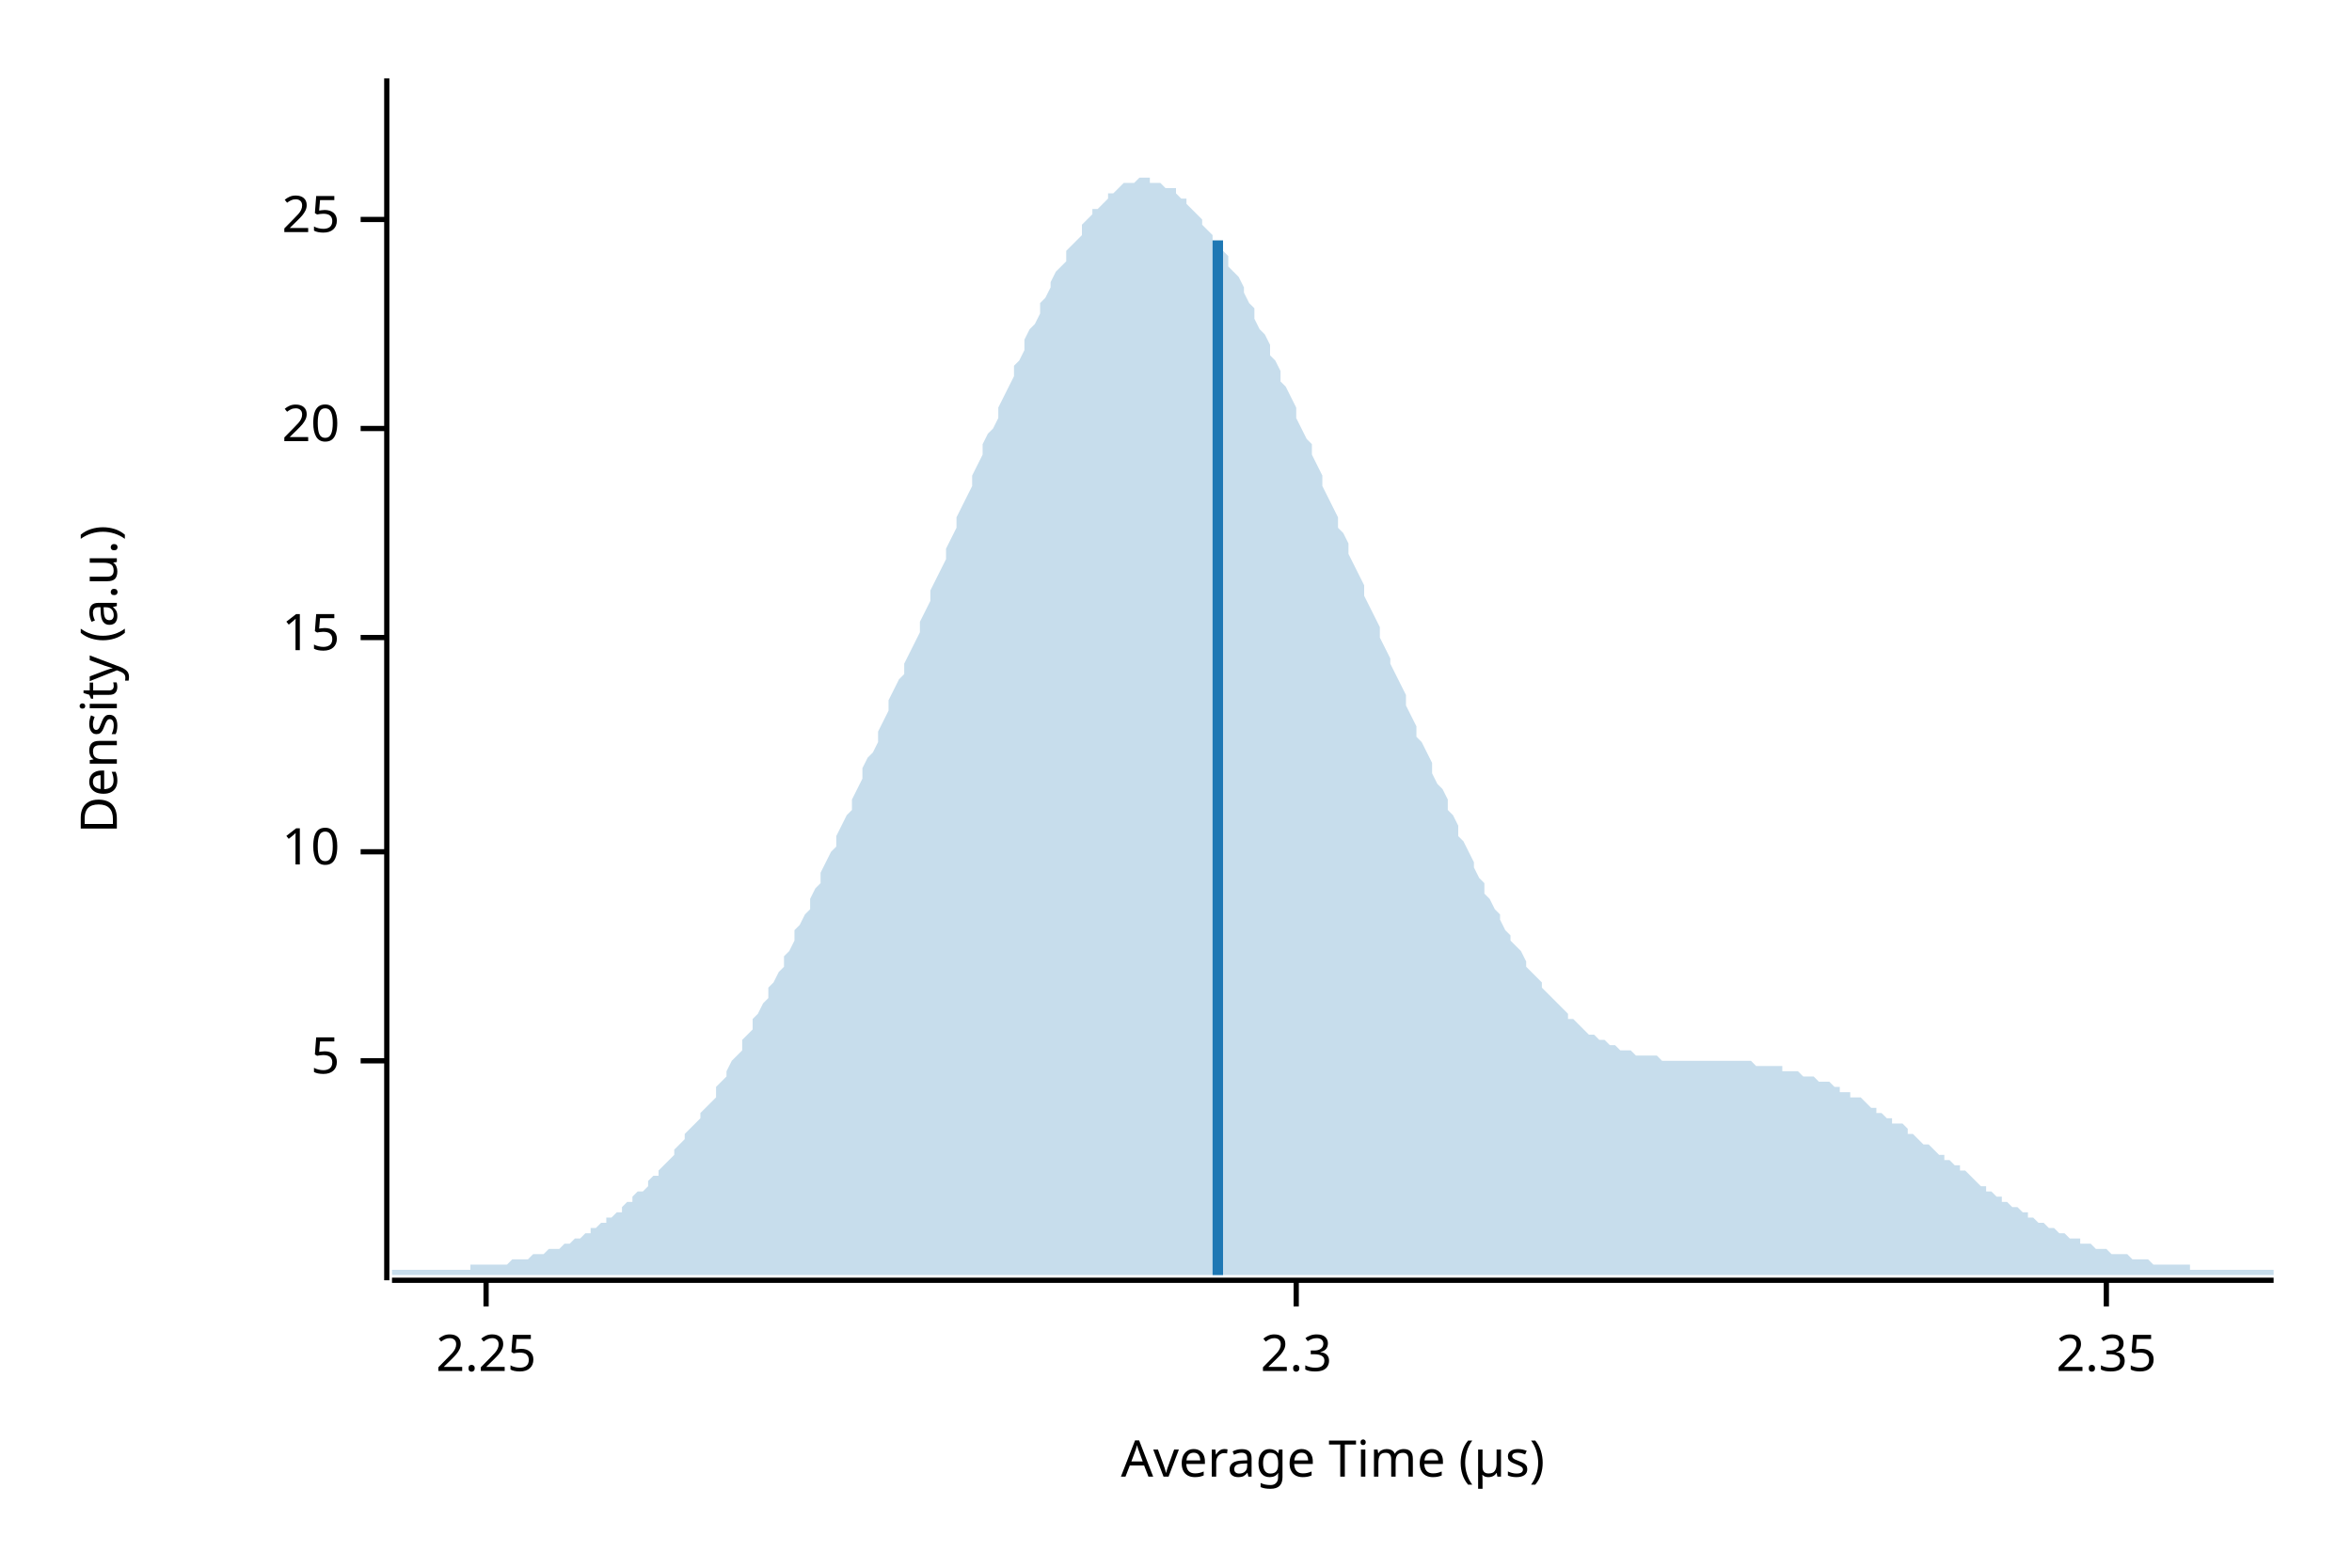
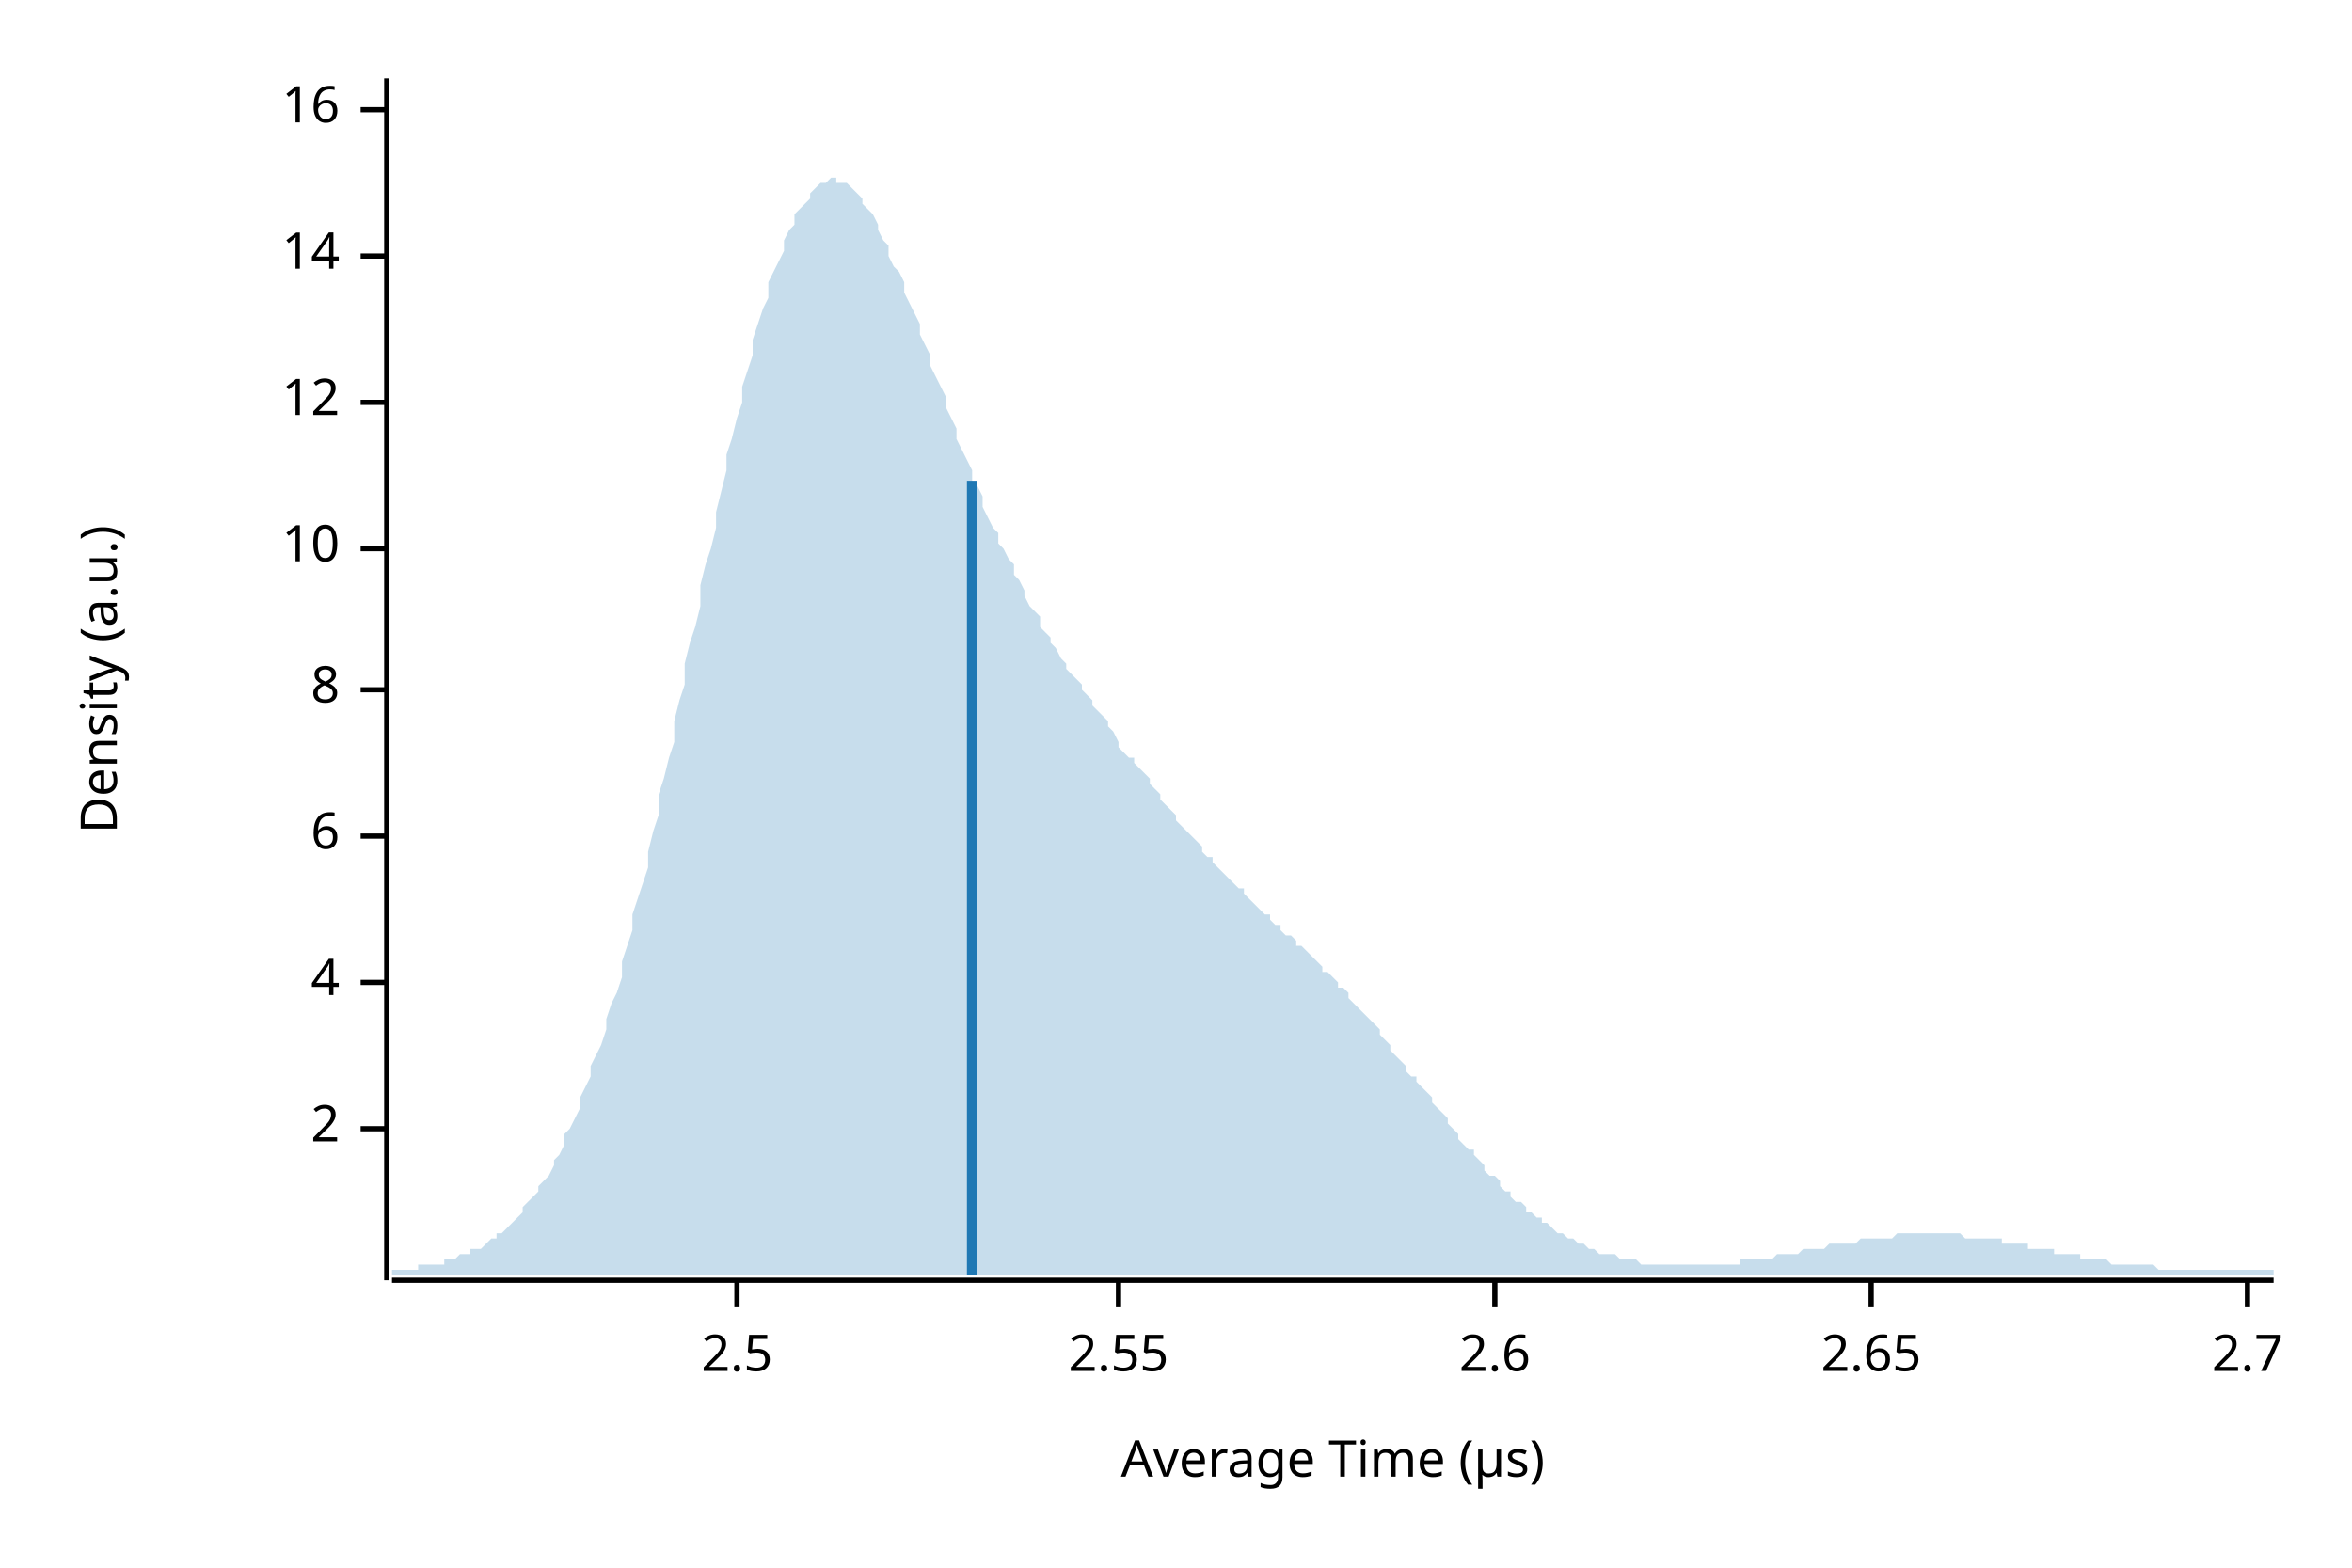
<svg xmlns="http://www.w3.org/2000/svg" width="450" height="300" viewBox="0 0 450 300">
  <text x="15" y="130" dy="0.76em" text-anchor="middle" font-family="sans-serif" font-size="9.677" opacity="1" fill="#000000" transform="rotate(270, 15, 130)">
Density (a.u.)
</text>
  <text x="255" y="285" dy="-0.5ex" text-anchor="middle" font-family="sans-serif" font-size="9.677" opacity="1" fill="#000000">
Average Time (µs)
</text>
  <polyline fill="none" opacity="1" stroke="#000000" stroke-width="1" points="74,15 74,245 " />
-   <text x="65" y="203" dy="0.5ex" text-anchor="end" font-family="sans-serif" font-size="9.677" opacity="1" fill="#000000">
- 5
+   <text x="65" y="216" dy="0.5ex" text-anchor="end" font-family="sans-serif" font-size="9.677" opacity="1" fill="#000000">
+ 2
</text>
-   <polyline fill="none" opacity="1" stroke="#000000" stroke-width="1" points="69,203 74,203 " />
-   <text x="65" y="163" dy="0.5ex" text-anchor="end" font-family="sans-serif" font-size="9.677" opacity="1" fill="#000000">
+   <polyline fill="none" opacity="1" stroke="#000000" stroke-width="1" points="69,216 74,216 " />
+   <text x="65" y="188" dy="0.5ex" text-anchor="end" font-family="sans-serif" font-size="9.677" opacity="1" fill="#000000">
+ 4
+ </text>
+   <polyline fill="none" opacity="1" stroke="#000000" stroke-width="1" points="69,188 74,188 " />
+   <text x="65" y="160" dy="0.5ex" text-anchor="end" font-family="sans-serif" font-size="9.677" opacity="1" fill="#000000">
+ 6
+ </text>
+   <polyline fill="none" opacity="1" stroke="#000000" stroke-width="1" points="69,160 74,160 " />
+   <text x="65" y="132" dy="0.5ex" text-anchor="end" font-family="sans-serif" font-size="9.677" opacity="1" fill="#000000">
+ 8
+ </text>
+   <polyline fill="none" opacity="1" stroke="#000000" stroke-width="1" points="69,132 74,132 " />
+   <text x="65" y="105" dy="0.5ex" text-anchor="end" font-family="sans-serif" font-size="9.677" opacity="1" fill="#000000">
10
</text>
-   <polyline fill="none" opacity="1" stroke="#000000" stroke-width="1" points="69,163 74,163 " />
-   <text x="65" y="122" dy="0.5ex" text-anchor="end" font-family="sans-serif" font-size="9.677" opacity="1" fill="#000000">
- 15
+   <polyline fill="none" opacity="1" stroke="#000000" stroke-width="1" points="69,105 74,105 " />
+   <text x="65" y="77" dy="0.5ex" text-anchor="end" font-family="sans-serif" font-size="9.677" opacity="1" fill="#000000">
+ 12
</text>
-   <polyline fill="none" opacity="1" stroke="#000000" stroke-width="1" points="69,122 74,122 " />
-   <text x="65" y="82" dy="0.5ex" text-anchor="end" font-family="sans-serif" font-size="9.677" opacity="1" fill="#000000">
- 20
+   <polyline fill="none" opacity="1" stroke="#000000" stroke-width="1" points="69,77 74,77 " />
+   <text x="65" y="49" dy="0.5ex" text-anchor="end" font-family="sans-serif" font-size="9.677" opacity="1" fill="#000000">
+ 14
</text>
-   <polyline fill="none" opacity="1" stroke="#000000" stroke-width="1" points="69,82 74,82 " />
-   <text x="65" y="42" dy="0.5ex" text-anchor="end" font-family="sans-serif" font-size="9.677" opacity="1" fill="#000000">
- 25
+   <polyline fill="none" opacity="1" stroke="#000000" stroke-width="1" points="69,49 74,49 " />
+   <text x="65" y="21" dy="0.5ex" text-anchor="end" font-family="sans-serif" font-size="9.677" opacity="1" fill="#000000">
+ 16
</text>
-   <polyline fill="none" opacity="1" stroke="#000000" stroke-width="1" points="69,42 74,42 " />
+   <polyline fill="none" opacity="1" stroke="#000000" stroke-width="1" points="69,21 74,21 " />
  <polyline fill="none" opacity="1" stroke="#000000" stroke-width="1" points="75,245 435,245 " />
-   <text x="93" y="255" dy="0.76em" text-anchor="middle" font-family="sans-serif" font-size="9.677" opacity="1" fill="#000000">
- 2.25
+   <text x="141" y="255" dy="0.76em" text-anchor="middle" font-family="sans-serif" font-size="9.677" opacity="1" fill="#000000">
+ 2.5
</text>
-   <polyline fill="none" opacity="1" stroke="#000000" stroke-width="1" points="93,245 93,250 " />
-   <text x="248" y="255" dy="0.76em" text-anchor="middle" font-family="sans-serif" font-size="9.677" opacity="1" fill="#000000">
- 2.3
+   <polyline fill="none" opacity="1" stroke="#000000" stroke-width="1" points="141,245 141,250 " />
+   <text x="214" y="255" dy="0.76em" text-anchor="middle" font-family="sans-serif" font-size="9.677" opacity="1" fill="#000000">
+ 2.55
</text>
-   <polyline fill="none" opacity="1" stroke="#000000" stroke-width="1" points="248,245 248,250 " />
-   <text x="403" y="255" dy="0.76em" text-anchor="middle" font-family="sans-serif" font-size="9.677" opacity="1" fill="#000000">
- 2.35
+   <polyline fill="none" opacity="1" stroke="#000000" stroke-width="1" points="214,245 214,250 " />
+   <text x="286" y="255" dy="0.76em" text-anchor="middle" font-family="sans-serif" font-size="9.677" opacity="1" fill="#000000">
+ 2.6
</text>
-   <polyline fill="none" opacity="1" stroke="#000000" stroke-width="1" points="403,245 403,250 " />
-   <polygon opacity="0.25" fill="#1F78B4" points="75,243 75,243 76,243 77,243 77,243 78,243 79,243 80,243 80,243 81,243 82,243 82,243 83,243 84,243 85,243 85,243 86,243 87,243 87,243 88,243 89,243 90,243 90,242 91,242 92,242 93,242 93,242 94,242 95,242 95,242 96,242 97,242 98,241 98,241 99,241 100,241 100,241 101,241 102,240 103,240 103,240 104,240 105,239 106,239 106,239 107,239 108,238 108,238 109,238 110,237 111,237 111,237 112,236 113,236 113,235 114,235 115,234 116,234 116,233 117,233 118,232 119,232 119,231 120,230 121,230 121,229 122,228 123,228 124,227 124,226 125,225 126,225 126,224 127,223 128,222 129,221 129,220 130,219 131,218 131,217 132,216 133,215 134,214 134,213 135,212 136,211 137,210 137,208 138,207 139,206 139,205 140,203 141,202 142,201 142,199 143,198 144,197 144,195 145,194 146,192 147,191 147,189 148,188 149,186 150,185 150,183 151,182 152,180 152,178 153,177 154,175 155,174 155,172 156,170 157,169 157,167 158,165 159,163 160,162 160,160 161,158 162,156 163,155 163,153 164,151 165,149 165,147 166,145 167,144 168,142 168,140 169,138 170,136 170,134 171,132 172,130 173,129 173,127 174,125 175,123 176,121 176,119 177,117 178,115 178,113 179,111 180,109 181,107 181,105 182,103 183,101 183,99 184,97 185,95 186,93 186,91 187,89 188,87 188,85 189,83 190,82 191,80 191,78 192,76 193,74 194,72 194,70 195,69 196,67 196,65 197,63 198,62 199,60 199,58 200,57 201,55 201,54 202,52 203,51 204,50 204,48 205,47 206,46 207,45 207,43 208,42 209,41 209,40 210,40 211,39 212,38 212,37 213,37 214,36 214,36 215,35 216,35 217,35 217,35 218,34 219,34 220,34 220,35 221,35 222,35 222,35 223,36 224,36 225,36 225,37 226,38 227,38 227,39 228,40 229,41 230,42 230,43 231,44 232,45 232,46 233,47 234,48 235,49 235,51 236,52 237,53 238,55 238,56 239,58 240,59 240,61 241,63 242,64 243,66 243,68 244,69 245,71 245,73 246,74 247,76 248,78 248,80 249,82 250,84 251,85 251,87 252,89 253,91 253,93 254,95 255,97 256,99 256,101 257,102 258,104 258,106 259,108 260,110 261,112 261,114 262,116 263,118 264,120 264,122 265,124 266,126 266,127 267,129 268,131 269,133 269,135 270,137 271,139 271,141 272,142 273,144 274,146 274,148 275,150 276,151 277,153 277,155 278,156 279,158 279,160 280,161 281,163 282,165 282,166 283,168 284,169 284,171 285,172 286,174 287,175 287,176 288,178 289,179 289,180 290,181 291,182 292,184 292,185 293,186 294,187 295,188 295,189 296,190 297,191 297,191 298,192 299,193 300,194 300,195 301,195 302,196 302,196 303,197 304,198 305,198 305,198 306,199 307,199 308,200 308,200 309,200 310,201 310,201 311,201 312,201 313,202 313,202 314,202 315,202 315,202 316,202 317,202 318,203 318,203 319,203 320,203 321,203 321,203 322,203 323,203 323,203 324,203 325,203 326,203 326,203 327,203 328,203 328,203 329,203 330,203 331,203 331,203 332,203 333,203 333,203 334,203 335,203 336,204 336,204 337,204 338,204 339,204 339,204 340,204 341,204 341,205 342,205 343,205 344,205 344,205 345,206 346,206 346,206 347,206 348,207 349,207 349,207 350,207 351,208 352,208 352,209 353,209 354,209 354,210 355,210 356,210 357,211 357,211 358,212 359,212 359,213 360,213 361,214 362,214 362,215 363,215 364,215 365,216 365,217 366,217 367,218 367,218 368,219 369,219 370,220 370,220 371,221 372,221 372,222 373,222 374,223 375,223 375,224 376,224 377,225 378,226 378,226 379,227 380,227 380,228 381,228 382,229 383,229 383,230 384,230 385,231 385,231 386,231 387,232 388,232 388,233 389,233 390,234 390,234 391,234 392,235 393,235 393,235 394,236 395,236 396,237 396,237 397,237 398,237 398,238 399,238 400,238 401,239 401,239 402,239 403,239 403,239 404,240 405,240 406,240 406,240 407,240 408,241 409,241 409,241 410,241 411,241 411,241 412,242 413,242 414,242 414,242 415,242 416,242 416,242 417,242 418,242 419,242 419,243 420,243 421,243 422,243 422,243 423,243 424,243 424,243 425,243 426,243 427,243 427,243 428,243 429,243 429,243 430,243 431,243 432,243 432,243 433,243 434,243 435,243 435,244 75,244 " />
-   <polyline fill="none" opacity="1" stroke="#1F78B4" stroke-width="2" points="233,244 233,46 " />
+   <polyline fill="none" opacity="1" stroke="#000000" stroke-width="1" points="286,245 286,250 " />
+   <text x="358" y="255" dy="0.76em" text-anchor="middle" font-family="sans-serif" font-size="9.677" opacity="1" fill="#000000">
+ 2.65
+ </text>
+   <polyline fill="none" opacity="1" stroke="#000000" stroke-width="1" points="358,245 358,250 " />
+   <text x="430" y="255" dy="0.76em" text-anchor="middle" font-family="sans-serif" font-size="9.677" opacity="1" fill="#000000">
+ 2.7
+ </text>
+   <polyline fill="none" opacity="1" stroke="#000000" stroke-width="1" points="430,245 430,250 " />
+   <polygon opacity="0.25" fill="#1F78B4" points="75,243 75,243 76,243 77,243 77,243 78,243 79,243 80,243 80,242 81,242 82,242 82,242 83,242 84,242 85,242 85,241 86,241 87,241 87,241 88,240 89,240 90,240 90,239 91,239 92,239 93,238 93,238 94,237 95,237 95,236 96,236 97,235 98,234 98,234 99,233 100,232 100,231 101,230 102,229 103,228 103,227 104,226 105,225 106,223 106,222 107,221 108,219 108,217 109,216 110,214 111,212 111,210 112,208 113,206 113,204 114,202 115,200 116,197 116,195 117,192 118,190 119,187 119,184 120,181 121,178 121,175 122,172 123,169 124,166 124,163 125,159 126,156 126,152 127,149 128,145 129,142 129,138 130,134 131,131 131,127 132,123 133,120 134,116 134,112 135,108 136,105 137,101 137,98 138,94 139,90 139,87 140,84 141,80 142,77 142,74 143,71 144,68 144,65 145,62 146,59 147,57 147,54 148,52 149,50 150,48 150,46 151,44 152,43 152,41 153,40 154,39 155,38 155,37 156,36 157,35 157,35 158,35 159,34 160,34 160,35 161,35 162,35 163,36 163,36 164,37 165,38 165,39 166,40 167,41 168,43 168,44 169,46 170,47 170,49 171,51 172,52 173,54 173,56 174,58 175,60 176,62 176,64 177,66 178,68 178,70 179,72 180,74 181,76 181,78 182,80 183,82 183,84 184,86 185,88 186,90 186,92 187,93 188,95 188,97 189,99 190,101 191,102 191,104 192,105 193,107 194,108 194,110 195,111 196,113 196,114 197,116 198,117 199,118 199,120 200,121 201,122 201,123 202,124 203,126 204,127 204,128 205,129 206,130 207,131 207,132 208,133 209,134 209,135 210,136 211,137 212,138 212,139 213,140 214,142 214,143 215,144 216,145 217,145 217,146 218,147 219,148 220,149 220,150 221,151 222,152 222,153 223,154 224,155 225,156 225,157 226,158 227,159 227,159 228,160 229,161 230,162 230,163 231,164 232,164 232,165 233,166 234,167 235,168 235,168 236,169 237,170 238,170 238,171 239,172 240,173 240,173 241,174 242,175 243,175 243,176 244,177 245,177 245,178 246,179 247,179 248,180 248,181 249,181 250,182 251,183 251,183 252,184 253,185 253,186 254,186 255,187 256,188 256,189 257,189 258,190 258,191 259,192 260,193 261,194 261,194 262,195 263,196 264,197 264,198 265,199 266,200 266,201 267,202 268,203 269,204 269,205 270,206 271,206 271,207 272,208 273,209 274,210 274,211 275,212 276,213 277,214 277,215 278,216 279,217 279,218 280,219 281,220 282,220 282,221 283,222 284,223 284,224 285,225 286,225 287,226 287,227 288,228 289,228 289,229 290,230 291,230 292,231 292,232 293,232 294,233 295,233 295,234 296,234 297,235 297,235 298,236 299,236 300,237 300,237 301,237 302,238 302,238 303,238 304,239 305,239 305,239 306,240 307,240 308,240 308,240 309,240 310,241 310,241 311,241 312,241 313,241 313,241 314,242 315,242 315,242 316,242 317,242 318,242 318,242 319,242 320,242 321,242 321,242 322,242 323,242 323,242 324,242 325,242 326,242 326,242 327,242 328,242 328,242 329,242 330,242 331,242 331,242 332,242 333,242 333,241 334,241 335,241 336,241 336,241 337,241 338,241 339,241 339,241 340,240 341,240 341,240 342,240 343,240 344,240 344,240 345,239 346,239 346,239 347,239 348,239 349,239 349,239 350,238 351,238 352,238 352,238 353,238 354,238 354,238 355,238 356,237 357,237 357,237 358,237 359,237 359,237 360,237 361,237 362,237 362,237 363,236 364,236 365,236 365,236 366,236 367,236 367,236 368,236 369,236 370,236 370,236 371,236 372,236 372,236 373,236 374,236 375,236 375,236 376,237 377,237 378,237 378,237 379,237 380,237 380,237 381,237 382,237 383,237 383,238 384,238 385,238 385,238 386,238 387,238 388,238 388,239 389,239 390,239 390,239 391,239 392,239 393,239 393,240 394,240 395,240 396,240 396,240 397,240 398,240 398,241 399,241 400,241 401,241 401,241 402,241 403,241 403,241 404,242 405,242 406,242 406,242 407,242 408,242 409,242 409,242 410,242 411,242 411,242 412,242 413,243 414,243 414,243 415,243 416,243 416,243 417,243 418,243 419,243 419,243 420,243 421,243 422,243 422,243 423,243 424,243 424,243 425,243 426,243 427,243 427,243 428,243 429,243 429,243 430,243 431,243 432,243 432,243 433,243 434,243 435,243 435,244 75,244 " />
+   <polyline fill="none" opacity="1" stroke="#1F78B4" stroke-width="2" points="186,244 186,92 " />
</svg>
